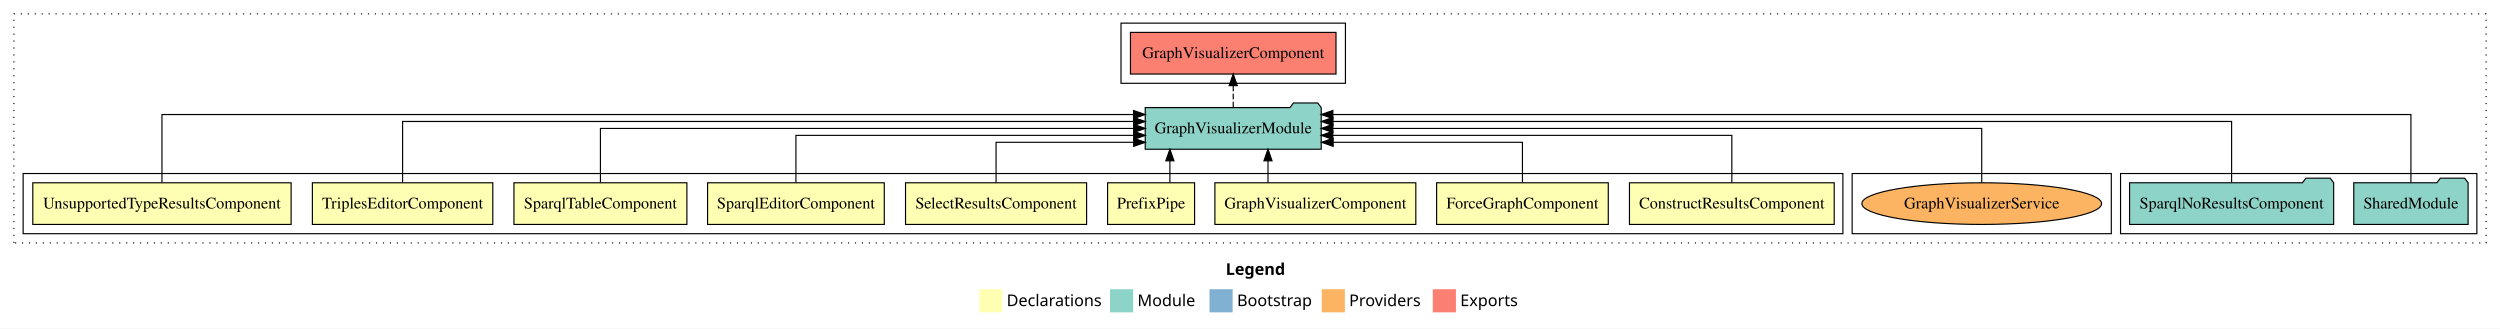
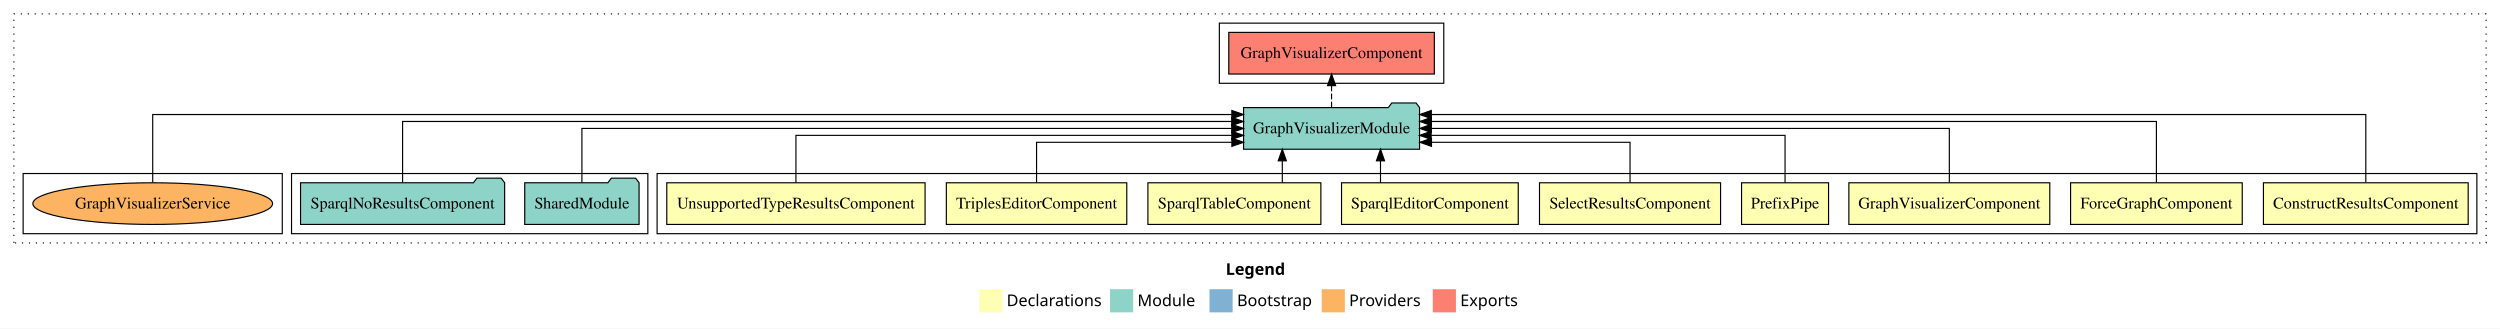
<svg xmlns="http://www.w3.org/2000/svg" width="2161pt" height="284pt" viewBox="0.00 0.00 2161.00 284.00">
  <g id="graph0" class="graph" transform="scale(1 1) rotate(0) translate(4 280)">
    <polygon fill="white" stroke="transparent" points="-4,4 -4,-280 2157,-280 2157,4 -4,4" />
    <text text-anchor="start" x="1055.51" y="-42.4" font-family="Times-12" font-weight="bold" font-size="14.00">Legend</text>
    <polygon fill="#ffffb3" stroke="transparent" points="842.5,-10 842.5,-30 862.5,-30 862.5,-10 842.5,-10" />
    <text text-anchor="start" x="866.13" y="-15.4" font-family="Times-12" font-size="14.00">  Declarations</text>
    <polygon fill="#8dd3c7" stroke="transparent" points="955.5,-10 955.5,-30 975.5,-30 975.5,-10 955.5,-10" />
    <text text-anchor="start" x="979.23" y="-15.4" font-family="Times-12" font-size="14.00">  Module</text>
    <polygon fill="#80b1d3" stroke="transparent" points="1041.5,-10 1041.5,-30 1061.5,-30 1061.5,-10 1041.5,-10" />
    <text text-anchor="start" x="1065.28" y="-15.4" font-family="Times-12" font-size="14.00">  Bootstrap</text>
    <polygon fill="#fdb462" stroke="transparent" points="1138.5,-10 1138.5,-30 1158.5,-30 1158.5,-10 1138.5,-10" />
    <text text-anchor="start" x="1162.17" y="-15.4" font-family="Times-12" font-size="14.00">  Providers</text>
    <polygon fill="#fb8072" stroke="transparent" points="1234.5,-10 1234.5,-30 1254.5,-30 1254.5,-10 1234.5,-10" />
    <text text-anchor="start" x="1258.23" y="-15.4" font-family="Times-12" font-size="14.00">  Exports</text>
    <g id="clust1" class="cluster">
      <polygon fill="none" stroke="black" stroke-dasharray="1,5" points="8,-70 8,-268 2145,-268 2145,-70 8,-70" />
    </g>
+     <g id="clust2" class="cluster">
+       <polygon fill="none" stroke="black" points="564,-78 564,-130 2137,-130 2137,-78 564,-78" />
+     </g>
    <g id="clust12" class="cluster">
-       <polygon fill="none" stroke="black" points="1829,-78 1829,-130 2137,-130 2137,-78 1829,-78" />
+       <polygon fill="none" stroke="black" points="248,-78 248,-130 556,-130 556,-78 248,-78" />
    </g>
    <g id="clust15" class="cluster">
-       <polygon fill="none" stroke="black" points="1597,-78 1597,-130 1821,-130 1821,-78 1597,-78" />
-     </g>
-     <g id="clust2" class="cluster">
-       <polygon fill="none" stroke="black" points="16,-78 16,-130 1589,-130 1589,-78 16,-78" />
+       <polygon fill="none" stroke="black" points="16,-78 16,-130 240,-130 240,-78 16,-78" />
    </g>
    <g id="clust13" class="cluster">
-       <polygon fill="none" stroke="black" points="965,-208 965,-260 1159,-260 1159,-208 965,-208" />
+       <polygon fill="none" stroke="black" points="1050,-208 1050,-260 1244,-260 1244,-208 1050,-208" />
    </g>
    <g id="node1" class="node">
-       <polygon fill="#ffffb3" stroke="black" points="1581.49,-122 1404.51,-122 1404.51,-86 1581.49,-86 1581.49,-122" />
-       <text text-anchor="middle" x="1493" y="-99.8" font-family="Times,serif" font-size="14.00">ConstructResultsComponent</text>
+       <polygon fill="#ffffb3" stroke="black" points="2129.49,-122 1952.51,-122 1952.51,-86 2129.49,-86 2129.49,-122" />
+       <text text-anchor="middle" x="2041" y="-99.8" font-family="Times,serif" font-size="14.00">ConstructResultsComponent</text>
    </g>
    <g id="node10" class="node">
-       <polygon fill="#8dd3c7" stroke="black" points="1138.06,-187 1135.06,-191 1114.06,-191 1111.06,-187 985.94,-187 985.94,-151 1138.06,-151 1138.06,-187" />
-       <text text-anchor="middle" x="1062" y="-164.8" font-family="Times,serif" font-size="14.00">GraphVisualizerModule</text>
+       <polygon fill="#8dd3c7" stroke="black" points="1223.06,-187 1220.06,-191 1199.06,-191 1196.06,-187 1070.94,-187 1070.94,-151 1223.06,-151 1223.06,-187" />
+       <text text-anchor="middle" x="1147" y="-164.8" font-family="Times,serif" font-size="14.00">GraphVisualizerModule</text>
    </g>
    <g id="edge1" class="edge">
-       <path fill="none" stroke="black" d="M1493,-122.02C1493,-139.37 1493,-163 1493,-163 1493,-163 1148.06,-163 1148.06,-163" />
-       <polygon fill="black" stroke="black" points="1148.06,-159.5 1138.06,-163 1148.06,-166.5 1148.06,-159.5" />
+       <path fill="none" stroke="black" d="M2041,-122.25C2041,-145.02 2041,-181 2041,-181 2041,-181 1233.22,-181 1233.22,-181" />
+       <polygon fill="black" stroke="black" points="1233.22,-177.5 1223.22,-181 1233.22,-184.5 1233.22,-177.5" />
    </g>
    <g id="node2" class="node">
-       <polygon fill="#ffffb3" stroke="black" points="1386.19,-122 1237.81,-122 1237.81,-86 1386.19,-86 1386.19,-122" />
-       <text text-anchor="middle" x="1312" y="-99.8" font-family="Times,serif" font-size="14.00">ForceGraphComponent</text>
+       <polygon fill="#ffffb3" stroke="black" points="1934.19,-122 1785.81,-122 1785.81,-86 1934.19,-86 1934.19,-122" />
+       <text text-anchor="middle" x="1860" y="-99.8" font-family="Times,serif" font-size="14.00">ForceGraphComponent</text>
    </g>
    <g id="edge2" class="edge">
-       <path fill="none" stroke="black" d="M1312,-122.24C1312,-137.57 1312,-157 1312,-157 1312,-157 1148.37,-157 1148.37,-157" />
-       <polygon fill="black" stroke="black" points="1148.37,-153.5 1138.37,-157 1148.37,-160.5 1148.37,-153.5" />
+       <path fill="none" stroke="black" d="M1860,-122.28C1860,-143.32 1860,-175 1860,-175 1860,-175 1233.3,-175 1233.3,-175" />
+       <polygon fill="black" stroke="black" points="1233.3,-171.5 1223.3,-175 1233.3,-178.5 1233.3,-171.5" />
    </g>
    <g id="node3" class="node">
-       <polygon fill="#ffffb3" stroke="black" points="1219.84,-122 1046.16,-122 1046.16,-86 1219.84,-86 1219.84,-122" />
-       <text text-anchor="middle" x="1133" y="-99.8" font-family="Times,serif" font-size="14.00">GraphVisualizerComponent</text>
+       <polygon fill="#ffffb3" stroke="black" points="1767.84,-122 1594.16,-122 1594.16,-86 1767.84,-86 1767.84,-122" />
+       <text text-anchor="middle" x="1681" y="-99.8" font-family="Times,serif" font-size="14.00">GraphVisualizerComponent</text>
    </g>
    <g id="edge3" class="edge">
-       <path fill="none" stroke="black" d="M1092.05,-122.11C1092.05,-122.11 1092.05,-140.99 1092.05,-140.99" />
-       <polygon fill="black" stroke="black" points="1088.55,-140.99 1092.05,-150.99 1095.55,-140.99 1088.55,-140.99" />
+       <path fill="none" stroke="black" d="M1681,-122.11C1681,-141.34 1681,-169 1681,-169 1681,-169 1233.23,-169 1233.23,-169" />
+       <polygon fill="black" stroke="black" points="1233.23,-165.5 1223.23,-169 1233.23,-172.5 1233.23,-165.5" />
    </g>
    <g id="node4" class="node">
-       <polygon fill="#ffffb3" stroke="black" points="1028.6,-122 953.4,-122 953.4,-86 1028.6,-86 1028.6,-122" />
-       <text text-anchor="middle" x="991" y="-99.8" font-family="Times,serif" font-size="14.00">PrefixPipe</text>
+       <polygon fill="#ffffb3" stroke="black" points="1576.6,-122 1501.4,-122 1501.4,-86 1576.6,-86 1576.6,-122" />
+       <text text-anchor="middle" x="1539" y="-99.8" font-family="Times,serif" font-size="14.00">PrefixPipe</text>
    </g>
    <g id="edge4" class="edge">
-       <path fill="none" stroke="black" d="M1007.26,-122.11C1007.26,-122.11 1007.26,-140.99 1007.26,-140.99" />
-       <polygon fill="black" stroke="black" points="1003.76,-140.99 1007.26,-150.99 1010.76,-140.99 1003.76,-140.99" />
+       <path fill="none" stroke="black" d="M1539,-122.02C1539,-139.37 1539,-163 1539,-163 1539,-163 1233.05,-163 1233.05,-163" />
+       <polygon fill="black" stroke="black" points="1233.05,-159.5 1223.05,-163 1233.05,-166.5 1233.05,-159.5" />
    </g>
    <g id="node5" class="node">
-       <polygon fill="#ffffb3" stroke="black" points="935.26,-122 778.74,-122 778.74,-86 935.26,-86 935.26,-122" />
-       <text text-anchor="middle" x="857" y="-99.8" font-family="Times,serif" font-size="14.00">SelectResultsComponent</text>
+       <polygon fill="#ffffb3" stroke="black" points="1483.26,-122 1326.74,-122 1326.74,-86 1483.26,-86 1483.26,-122" />
+       <text text-anchor="middle" x="1405" y="-99.8" font-family="Times,serif" font-size="14.00">SelectResultsComponent</text>
    </g>
    <g id="edge5" class="edge">
-       <path fill="none" stroke="black" d="M857,-122.24C857,-137.57 857,-157 857,-157 857,-157 975.96,-157 975.96,-157" />
-       <polygon fill="black" stroke="black" points="975.96,-160.5 985.96,-157 975.96,-153.5 975.96,-160.5" />
+       <path fill="none" stroke="black" d="M1405,-122.24C1405,-137.57 1405,-157 1405,-157 1405,-157 1233.36,-157 1233.36,-157" />
+       <polygon fill="black" stroke="black" points="1233.36,-153.5 1223.36,-157 1233.36,-160.5 1233.36,-153.5" />
    </g>
    <g id="node6" class="node">
-       <polygon fill="#ffffb3" stroke="black" points="760.38,-122 607.62,-122 607.62,-86 760.38,-86 760.38,-122" />
-       <text text-anchor="middle" x="684" y="-99.8" font-family="Times,serif" font-size="14.00">SparqlEditorComponent</text>
+       <polygon fill="#ffffb3" stroke="black" points="1308.38,-122 1155.62,-122 1155.62,-86 1308.38,-86 1308.38,-122" />
+       <text text-anchor="middle" x="1232" y="-99.8" font-family="Times,serif" font-size="14.00">SparqlEditorComponent</text>
    </g>
    <g id="edge6" class="edge">
-       <path fill="none" stroke="black" d="M684,-122.02C684,-139.37 684,-163 684,-163 684,-163 975.96,-163 975.96,-163" />
-       <polygon fill="black" stroke="black" points="975.96,-166.5 985.96,-163 975.96,-159.5 975.96,-166.5" />
+       <path fill="none" stroke="black" d="M1189.3,-122.11C1189.3,-122.11 1189.3,-140.99 1189.3,-140.99" />
+       <polygon fill="black" stroke="black" points="1185.8,-140.99 1189.3,-150.99 1192.8,-140.99 1185.8,-140.99" />
    </g>
    <g id="node7" class="node">
-       <polygon fill="#ffffb3" stroke="black" points="589.75,-122 440.25,-122 440.25,-86 589.75,-86 589.75,-122" />
-       <text text-anchor="middle" x="515" y="-99.8" font-family="Times,serif" font-size="14.00">SparqlTableComponent</text>
+       <polygon fill="#ffffb3" stroke="black" points="1137.75,-122 988.25,-122 988.25,-86 1137.75,-86 1137.75,-122" />
+       <text text-anchor="middle" x="1063" y="-99.8" font-family="Times,serif" font-size="14.00">SparqlTableComponent</text>
    </g>
    <g id="edge7" class="edge">
-       <path fill="none" stroke="black" d="M515,-122.11C515,-141.34 515,-169 515,-169 515,-169 975.94,-169 975.94,-169" />
-       <polygon fill="black" stroke="black" points="975.94,-172.5 985.94,-169 975.94,-165.5 975.94,-172.5" />
+       <path fill="none" stroke="black" d="M1104.42,-122.11C1104.42,-122.11 1104.42,-140.99 1104.42,-140.99" />
+       <polygon fill="black" stroke="black" points="1100.92,-140.99 1104.42,-150.99 1107.92,-140.99 1100.92,-140.99" />
    </g>
    <g id="node8" class="node">
-       <polygon fill="#ffffb3" stroke="black" points="421.98,-122 266.02,-122 266.02,-86 421.98,-86 421.98,-122" />
-       <text text-anchor="middle" x="344" y="-99.8" font-family="Times,serif" font-size="14.00">TriplesEditorComponent</text>
+       <polygon fill="#ffffb3" stroke="black" points="969.98,-122 814.02,-122 814.02,-86 969.98,-86 969.98,-122" />
+       <text text-anchor="middle" x="892" y="-99.8" font-family="Times,serif" font-size="14.00">TriplesEditorComponent</text>
    </g>
    <g id="edge8" class="edge">
-       <path fill="none" stroke="black" d="M344,-122.28C344,-143.32 344,-175 344,-175 344,-175 975.84,-175 975.84,-175" />
-       <polygon fill="black" stroke="black" points="975.84,-178.5 985.84,-175 975.84,-171.5 975.84,-178.5" />
+       <path fill="none" stroke="black" d="M892,-122.24C892,-137.57 892,-157 892,-157 892,-157 1060.84,-157 1060.84,-157" />
+       <polygon fill="black" stroke="black" points="1060.84,-160.5 1070.84,-157 1060.84,-153.5 1060.84,-160.5" />
    </g>
    <g id="node9" class="node">
-       <polygon fill="#ffffb3" stroke="black" points="247.64,-122 24.36,-122 24.36,-86 247.64,-86 247.64,-122" />
-       <text text-anchor="middle" x="136" y="-99.8" font-family="Times,serif" font-size="14.00">UnsupportedTypeResultsComponent</text>
+       <polygon fill="#ffffb3" stroke="black" points="795.64,-122 572.36,-122 572.36,-86 795.64,-86 795.64,-122" />
+       <text text-anchor="middle" x="684" y="-99.8" font-family="Times,serif" font-size="14.00">UnsupportedTypeResultsComponent</text>
    </g>
    <g id="edge9" class="edge">
-       <path fill="none" stroke="black" d="M136,-122.25C136,-145.02 136,-181 136,-181 136,-181 975.83,-181 975.83,-181" />
-       <polygon fill="black" stroke="black" points="975.83,-184.5 985.83,-181 975.83,-177.5 975.83,-184.5" />
+       <path fill="none" stroke="black" d="M684,-122.02C684,-139.37 684,-163 684,-163 684,-163 1060.8,-163 1060.8,-163" />
+       <polygon fill="black" stroke="black" points="1060.8,-166.5 1070.8,-163 1060.8,-159.5 1060.8,-166.5" />
    </g>
    <g id="node13" class="node">
-       <polygon fill="#fb8072" stroke="black" points="1150.84,-252 973.16,-252 973.16,-216 1150.84,-216 1150.84,-252" />
-       <text text-anchor="middle" x="1062" y="-229.8" font-family="Times,serif" font-size="14.00">GraphVisualizerComponent </text>
+       <polygon fill="#fb8072" stroke="black" points="1235.84,-252 1058.16,-252 1058.16,-216 1235.84,-216 1235.84,-252" />
+       <text text-anchor="middle" x="1147" y="-229.8" font-family="Times,serif" font-size="14.00">GraphVisualizerComponent </text>
    </g>
    <g id="edge12" class="edge">
-       <path fill="none" stroke="black" stroke-dasharray="5,2" d="M1062,-187.11C1062,-187.11 1062,-205.99 1062,-205.99" />
-       <polygon fill="black" stroke="black" points="1058.5,-205.99 1062,-215.99 1065.5,-205.99 1058.5,-205.99" />
+       <path fill="none" stroke="black" stroke-dasharray="5,2" d="M1147,-187.11C1147,-187.11 1147,-205.99 1147,-205.99" />
+       <polygon fill="black" stroke="black" points="1143.5,-205.99 1147,-215.99 1150.5,-205.99 1143.5,-205.99" />
    </g>
    <g id="node11" class="node">
-       <polygon fill="#8dd3c7" stroke="black" points="2129.42,-122 2126.42,-126 2105.42,-126 2102.42,-122 2030.58,-122 2030.58,-86 2129.42,-86 2129.42,-122" />
-       <text text-anchor="middle" x="2080" y="-99.8" font-family="Times,serif" font-size="14.00">SharedModule</text>
+       <polygon fill="#8dd3c7" stroke="black" points="548.42,-122 545.42,-126 524.42,-126 521.42,-122 449.58,-122 449.58,-86 548.42,-86 548.42,-122" />
+       <text text-anchor="middle" x="499" y="-99.8" font-family="Times,serif" font-size="14.00">SharedModule</text>
    </g>
    <g id="edge10" class="edge">
-       <path fill="none" stroke="black" d="M2080,-122.25C2080,-145.02 2080,-181 2080,-181 2080,-181 1148.1,-181 1148.1,-181" />
-       <polygon fill="black" stroke="black" points="1148.1,-177.5 1138.1,-181 1148.1,-184.5 1148.1,-177.5" />
+       <path fill="none" stroke="black" d="M499,-122.11C499,-141.34 499,-169 499,-169 499,-169 1060.76,-169 1060.76,-169" />
+       <polygon fill="black" stroke="black" points="1060.76,-172.5 1070.76,-169 1060.76,-165.5 1060.76,-172.5" />
    </g>
    <g id="node12" class="node">
-       <polygon fill="#8dd3c7" stroke="black" points="2013.21,-122 2010.21,-126 1989.21,-126 1986.21,-122 1836.79,-122 1836.79,-86 2013.21,-86 2013.21,-122" />
-       <text text-anchor="middle" x="1925" y="-99.8" font-family="Times,serif" font-size="14.00">SparqlNoResultsComponent</text>
+       <polygon fill="#8dd3c7" stroke="black" points="432.21,-122 429.21,-126 408.21,-126 405.21,-122 255.79,-122 255.79,-86 432.21,-86 432.21,-122" />
+       <text text-anchor="middle" x="344" y="-99.8" font-family="Times,serif" font-size="14.00">SparqlNoResultsComponent</text>
    </g>
    <g id="edge11" class="edge">
-       <path fill="none" stroke="black" d="M1925,-122.28C1925,-143.32 1925,-175 1925,-175 1925,-175 1148.21,-175 1148.21,-175" />
-       <polygon fill="black" stroke="black" points="1148.21,-171.5 1138.21,-175 1148.21,-178.5 1148.21,-171.5" />
+       <path fill="none" stroke="black" d="M344,-122.28C344,-143.32 344,-175 344,-175 344,-175 1060.73,-175 1060.73,-175" />
+       <polygon fill="black" stroke="black" points="1060.73,-178.5 1070.73,-175 1060.73,-171.5 1060.73,-178.5" />
    </g>
    <g id="node14" class="node">
-       <ellipse fill="#fdb462" stroke="black" cx="1709" cy="-104" rx="103.61" ry="18" />
-       <text text-anchor="middle" x="1709" y="-99.8" font-family="Times,serif" font-size="14.00">GraphVisualizerService</text>
+       <ellipse fill="#fdb462" stroke="black" cx="128" cy="-104" rx="103.61" ry="18" />
+       <text text-anchor="middle" x="128" y="-99.8" font-family="Times,serif" font-size="14.00">GraphVisualizerService</text>
    </g>
    <g id="edge13" class="edge">
-       <path fill="none" stroke="black" d="M1709,-122.11C1709,-141.34 1709,-169 1709,-169 1709,-169 1148.12,-169 1148.12,-169" />
-       <polygon fill="black" stroke="black" points="1148.12,-165.5 1138.12,-169 1148.12,-172.5 1148.12,-165.5" />
+       <path fill="none" stroke="black" d="M128,-122.25C128,-145.02 128,-181 128,-181 128,-181 1060.83,-181 1060.83,-181" />
+       <polygon fill="black" stroke="black" points="1060.83,-184.5 1070.83,-181 1060.83,-177.5 1060.83,-184.5" />
    </g>
  </g>
</svg>
